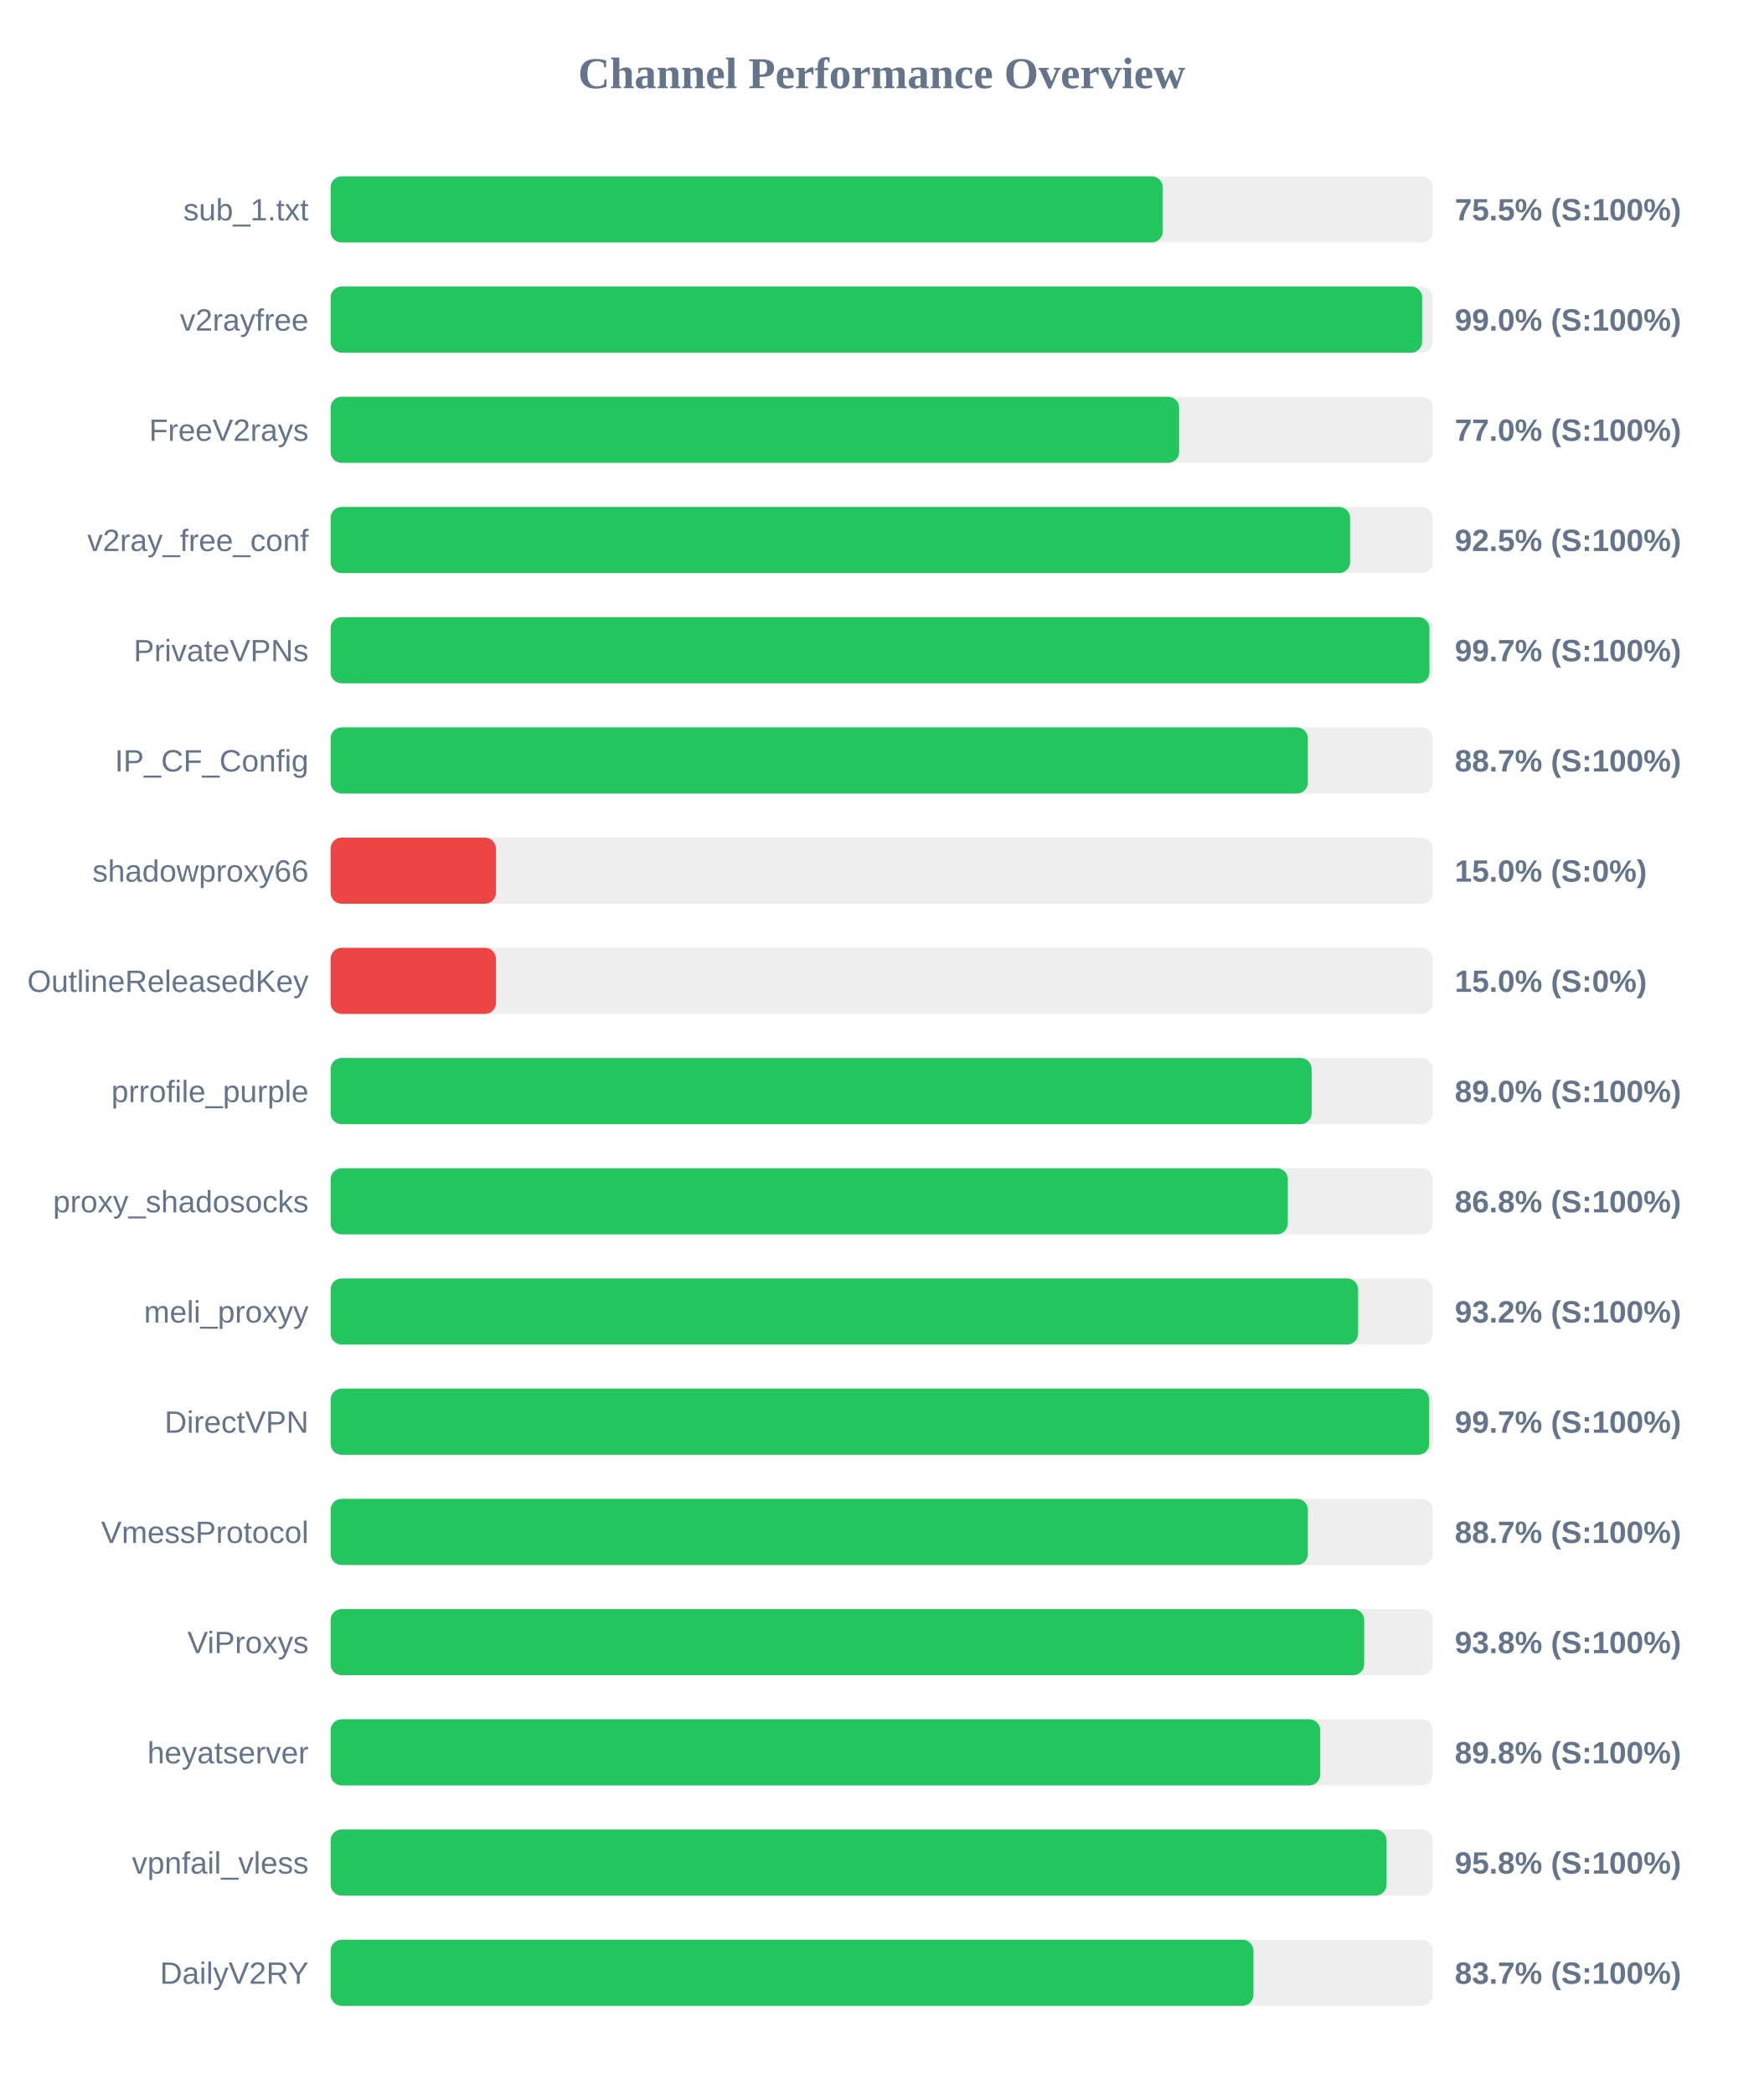
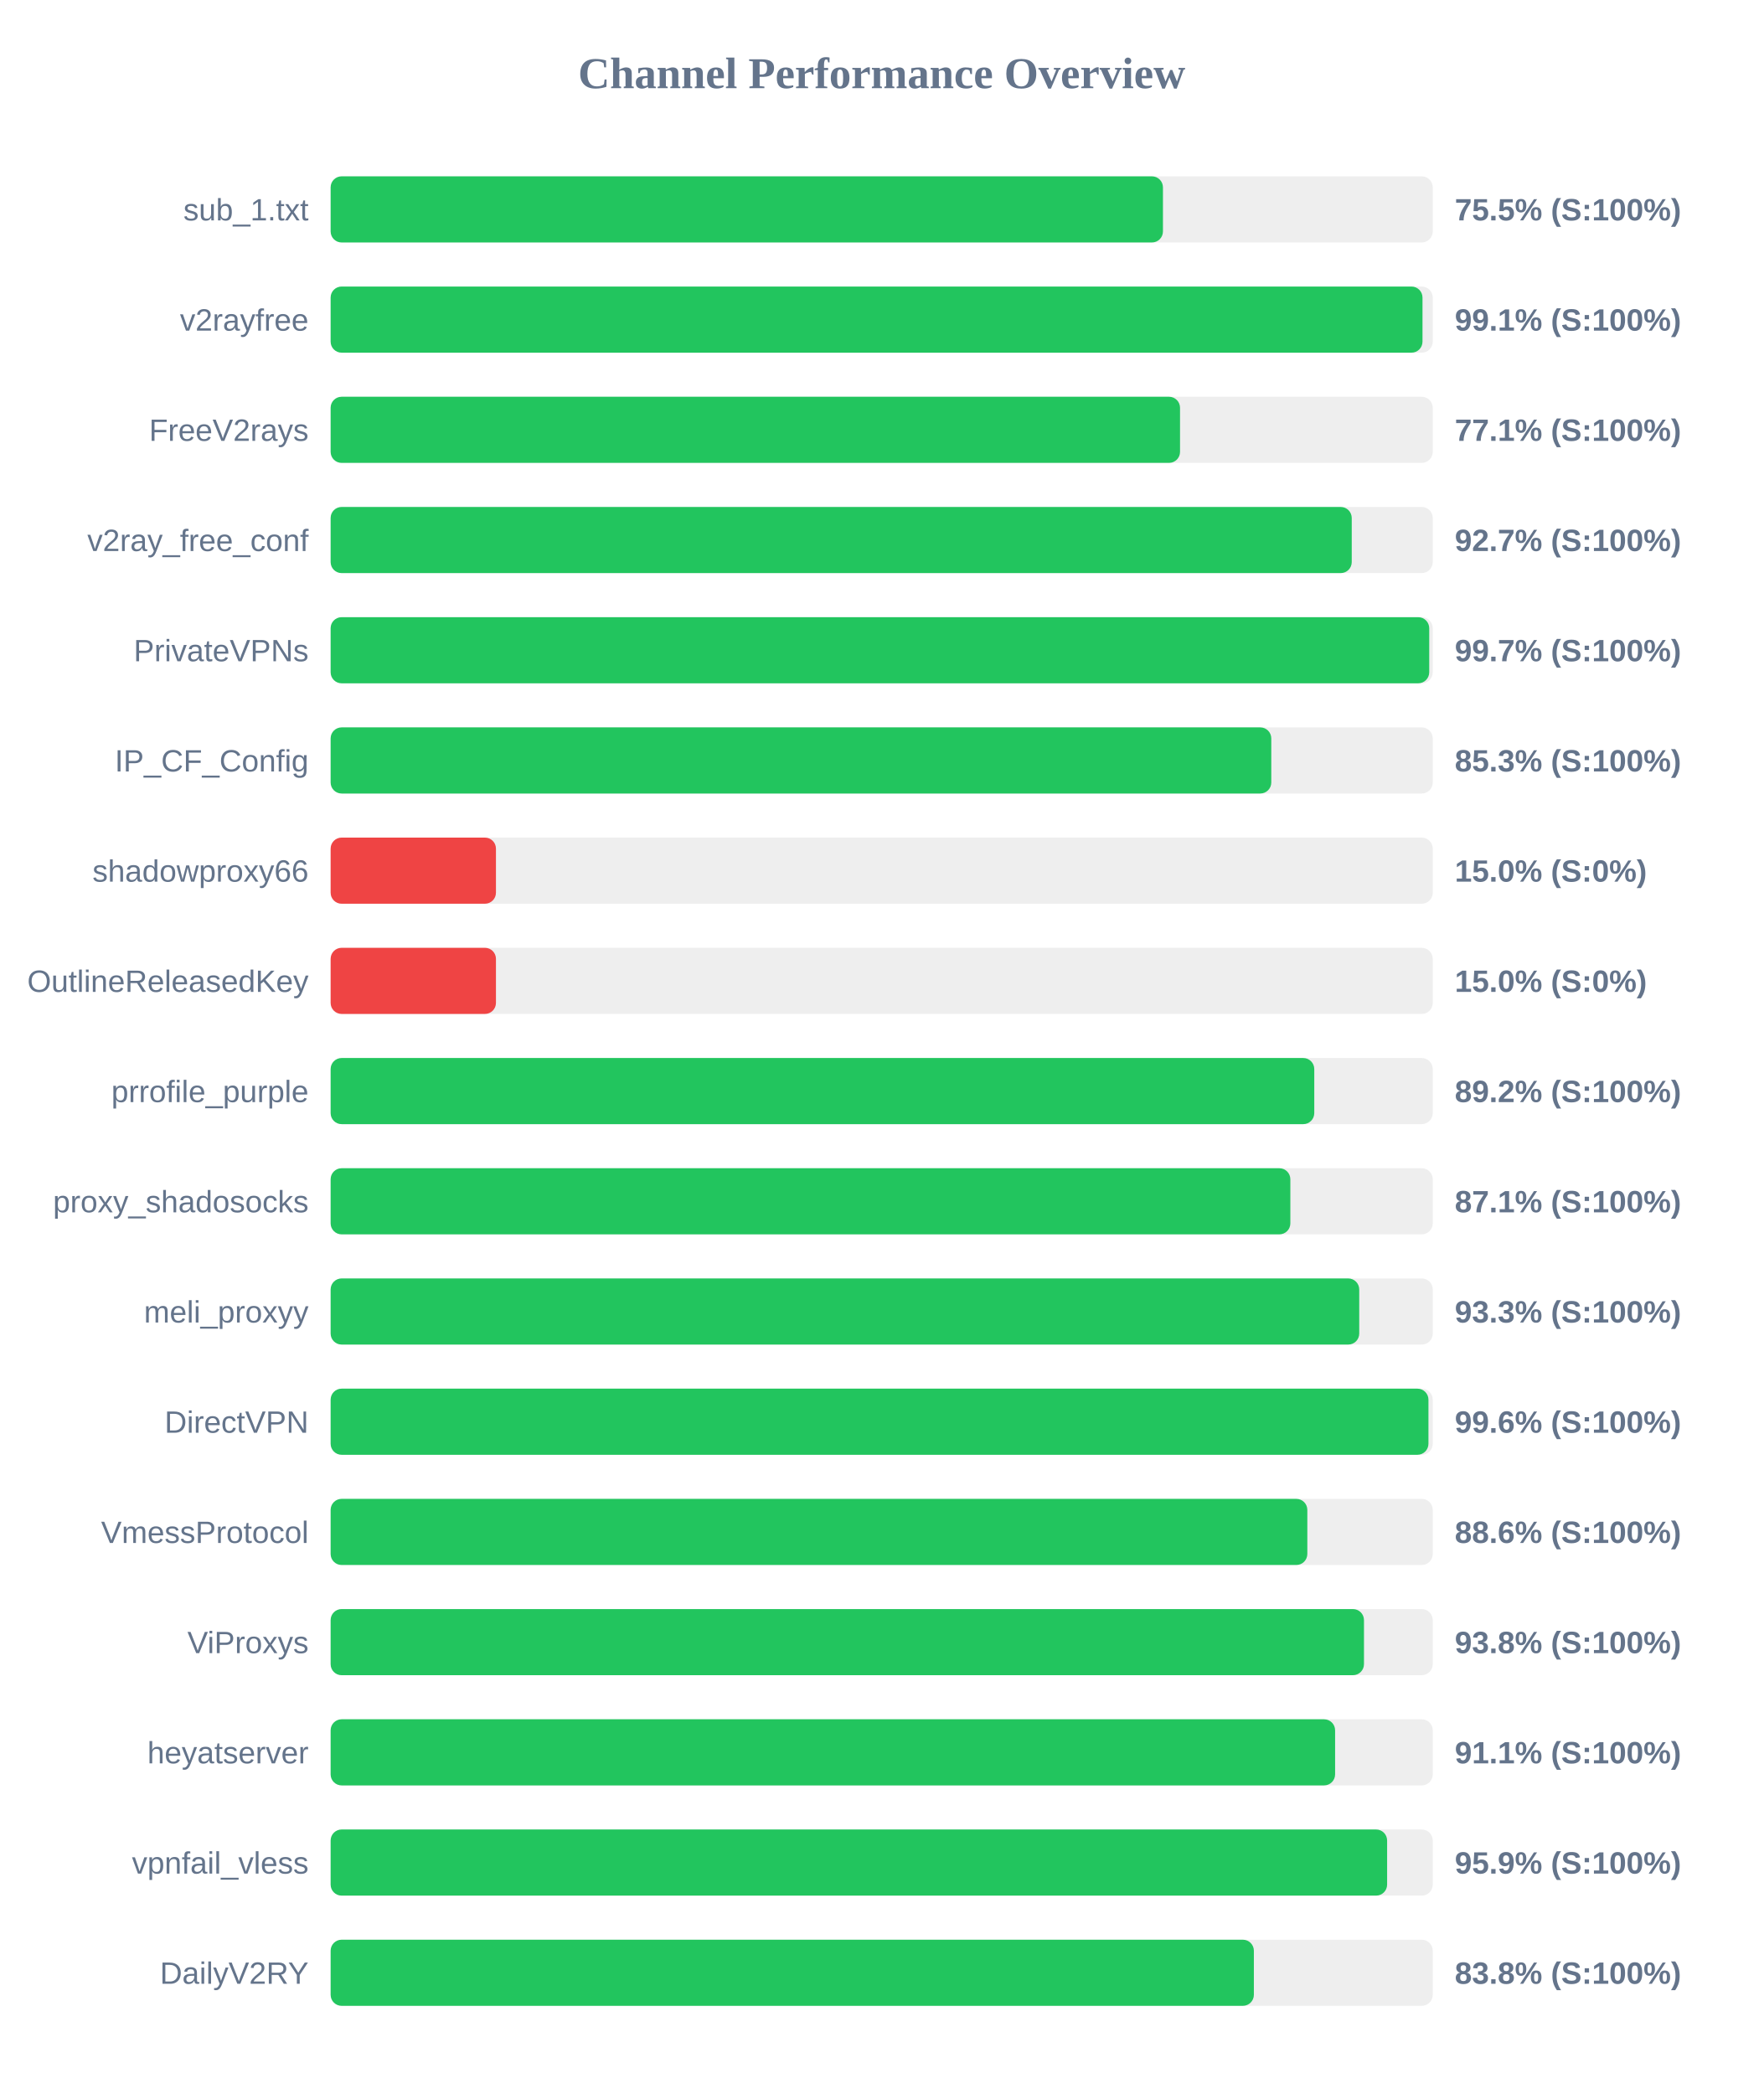
<svg xmlns="http://www.w3.org/2000/svg" width="800" height="950" version="1.1">
  <style>
        .row { font: 14px Arial; fill: #64748b; }
        .score { font: bold 14px Arial; fill: #64748b; }
    </style>
  <text x="400" y="40" text-anchor="middle" font-size="20px" font-weight="bold" fill="#64748b">Channel Performance Overview</text>
  <rect x="150" y="80" width="500" height="30" fill="#eee" rx="5" />
-   <rect x="150" y="80" width="377.5" height="30" fill="#22c55e" rx="5" />
+   <rect x="150" y="80" width="377.6" height="30" fill="#22c55e" rx="5" />
  <text x="140" y="100" text-anchor="end" class="row">sub_1.txt</text>
  <text x="660" y="100" text-anchor="start" class="score">75.5% (S:100%)</text>
  <rect x="150" y="130" width="500" height="30" fill="#eee" rx="5" />
-   <rect x="150" y="130" width="495.2" height="30" fill="#22c55e" rx="5" />
+   <rect x="150" y="130" width="495.35" height="30" fill="#22c55e" rx="5" />
  <text x="140" y="150" text-anchor="end" class="row">v2rayfree</text>
-   <text x="660" y="150" text-anchor="start" class="score">99.0% (S:100%)</text>
+   <text x="660" y="150" text-anchor="start" class="score">99.1% (S:100%)</text>
  <rect x="150" y="180" width="500" height="30" fill="#eee" rx="5" />
-   <rect x="150" y="180" width="384.95" height="30" fill="#22c55e" rx="5" />
+   <rect x="150" y="180" width="385.35" height="30" fill="#22c55e" rx="5" />
  <text x="140" y="200" text-anchor="end" class="row">FreeV2rays</text>
-   <text x="660" y="200" text-anchor="start" class="score">77.0% (S:100%)</text>
+   <text x="660" y="200" text-anchor="start" class="score">77.1% (S:100%)</text>
  <rect x="150" y="230" width="500" height="30" fill="#eee" rx="5" />
-   <rect x="150" y="230" width="462.5" height="30" fill="#22c55e" rx="5" />
+   <rect x="150" y="230" width="463.25" height="30" fill="#22c55e" rx="5" />
  <text x="140" y="250" text-anchor="end" class="row">v2ray_free_conf</text>
-   <text x="660" y="250" text-anchor="start" class="score">92.5% (S:100%)</text>
+   <text x="660" y="250" text-anchor="start" class="score">92.7% (S:100%)</text>
  <rect x="150" y="280" width="500" height="30" fill="#eee" rx="5" />
-   <rect x="150" y="280" width="498.5" height="30" fill="#22c55e" rx="5" />
+   <rect x="150" y="280" width="498.4" height="30" fill="#22c55e" rx="5" />
  <text x="140" y="300" text-anchor="end" class="row">PrivateVPNs</text>
  <text x="660" y="300" text-anchor="start" class="score">99.7% (S:100%)</text>
  <rect x="150" y="330" width="500" height="30" fill="#eee" rx="5" />
-   <rect x="150" y="330" width="443.35" height="30" fill="#22c55e" rx="5" />
+   <rect x="150" y="330" width="426.75" height="30" fill="#22c55e" rx="5" />
  <text x="140" y="350" text-anchor="end" class="row">IP_CF_Config</text>
-   <text x="660" y="350" text-anchor="start" class="score">88.7% (S:100%)</text>
+   <text x="660" y="350" text-anchor="start" class="score">85.3% (S:100%)</text>
  <rect x="150" y="380" width="500" height="30" fill="#eee" rx="5" />
  <rect x="150" y="380" width="75.0" height="30" fill="#ef4444" rx="5" />
  <text x="140" y="400" text-anchor="end" class="row">shadowproxy66</text>
  <text x="660" y="400" text-anchor="start" class="score">15.0% (S:0%)</text>
  <rect x="150" y="430" width="500" height="30" fill="#eee" rx="5" />
  <rect x="150" y="430" width="75.0" height="30" fill="#ef4444" rx="5" />
  <text x="140" y="450" text-anchor="end" class="row">OutlineReleasedKey</text>
  <text x="660" y="450" text-anchor="start" class="score">15.0% (S:0%)</text>
  <rect x="150" y="480" width="500" height="30" fill="#eee" rx="5" />
-   <rect x="150" y="480" width="445.05" height="30" fill="#22c55e" rx="5" />
+   <rect x="150" y="480" width="446.25" height="30" fill="#22c55e" rx="5" />
  <text x="140" y="500" text-anchor="end" class="row">prrofile_purple</text>
-   <text x="660" y="500" text-anchor="start" class="score">89.0% (S:100%)</text>
+   <text x="660" y="500" text-anchor="start" class="score">89.2% (S:100%)</text>
  <rect x="150" y="530" width="500" height="30" fill="#eee" rx="5" />
-   <rect x="150" y="530" width="434.25" height="30" fill="#22c55e" rx="5" />
+   <rect x="150" y="530" width="435.4" height="30" fill="#22c55e" rx="5" />
  <text x="140" y="550" text-anchor="end" class="row">proxy_shadosocks</text>
-   <text x="660" y="550" text-anchor="start" class="score">86.8% (S:100%)</text>
+   <text x="660" y="550" text-anchor="start" class="score">87.1% (S:100%)</text>
  <rect x="150" y="580" width="500" height="30" fill="#eee" rx="5" />
-   <rect x="150" y="580" width="466.15" height="30" fill="#22c55e" rx="5" />
+   <rect x="150" y="580" width="466.65" height="30" fill="#22c55e" rx="5" />
  <text x="140" y="600" text-anchor="end" class="row">meli_proxyy</text>
-   <text x="660" y="600" text-anchor="start" class="score">93.2% (S:100%)</text>
+   <text x="660" y="600" text-anchor="start" class="score">93.3% (S:100%)</text>
  <rect x="150" y="630" width="500" height="30" fill="#eee" rx="5" />
-   <rect x="150" y="630" width="498.4" height="30" fill="#22c55e" rx="5" />
+   <rect x="150" y="630" width="498.05" height="30" fill="#22c55e" rx="5" />
  <text x="140" y="650" text-anchor="end" class="row">DirectVPN</text>
-   <text x="660" y="650" text-anchor="start" class="score">99.7% (S:100%)</text>
+   <text x="660" y="650" text-anchor="start" class="score">99.6% (S:100%)</text>
  <rect x="150" y="680" width="500" height="30" fill="#eee" rx="5" />
-   <rect x="150" y="680" width="443.35" height="30" fill="#22c55e" rx="5" />
+   <rect x="150" y="680" width="443.1" height="30" fill="#22c55e" rx="5" />
  <text x="140" y="700" text-anchor="end" class="row">VmessProtocol</text>
-   <text x="660" y="700" text-anchor="start" class="score">88.7% (S:100%)</text>
+   <text x="660" y="700" text-anchor="start" class="score">88.6% (S:100%)</text>
  <rect x="150" y="730" width="500" height="30" fill="#eee" rx="5" />
-   <rect x="150" y="730" width="468.9" height="30" fill="#22c55e" rx="5" />
+   <rect x="150" y="730" width="468.8" height="30" fill="#22c55e" rx="5" />
  <text x="140" y="750" text-anchor="end" class="row">ViProxys</text>
  <text x="660" y="750" text-anchor="start" class="score">93.8% (S:100%)</text>
  <rect x="150" y="780" width="500" height="30" fill="#eee" rx="5" />
-   <rect x="150" y="780" width="448.95" height="30" fill="#22c55e" rx="5" />
+   <rect x="150" y="780" width="455.7" height="30" fill="#22c55e" rx="5" />
  <text x="140" y="800" text-anchor="end" class="row">heyatserver</text>
-   <text x="660" y="800" text-anchor="start" class="score">89.8% (S:100%)</text>
+   <text x="660" y="800" text-anchor="start" class="score">91.1% (S:100%)</text>
  <rect x="150" y="830" width="500" height="30" fill="#eee" rx="5" />
-   <rect x="150" y="830" width="479.05" height="30" fill="#22c55e" rx="5" />
+   <rect x="150" y="830" width="479.3" height="30" fill="#22c55e" rx="5" />
  <text x="140" y="850" text-anchor="end" class="row">vpnfail_vless</text>
-   <text x="660" y="850" text-anchor="start" class="score">95.8% (S:100%)</text>
+   <text x="660" y="850" text-anchor="start" class="score">95.9% (S:100%)</text>
  <rect x="150" y="880" width="500" height="30" fill="#eee" rx="5" />
-   <rect x="150" y="880" width="418.65" height="30" fill="#22c55e" rx="5" />
+   <rect x="150" y="880" width="418.85" height="30" fill="#22c55e" rx="5" />
  <text x="140" y="900" text-anchor="end" class="row">DailyV2RY</text>
-   <text x="660" y="900" text-anchor="start" class="score">83.7% (S:100%)</text>
+   <text x="660" y="900" text-anchor="start" class="score">83.8% (S:100%)</text>
</svg>
